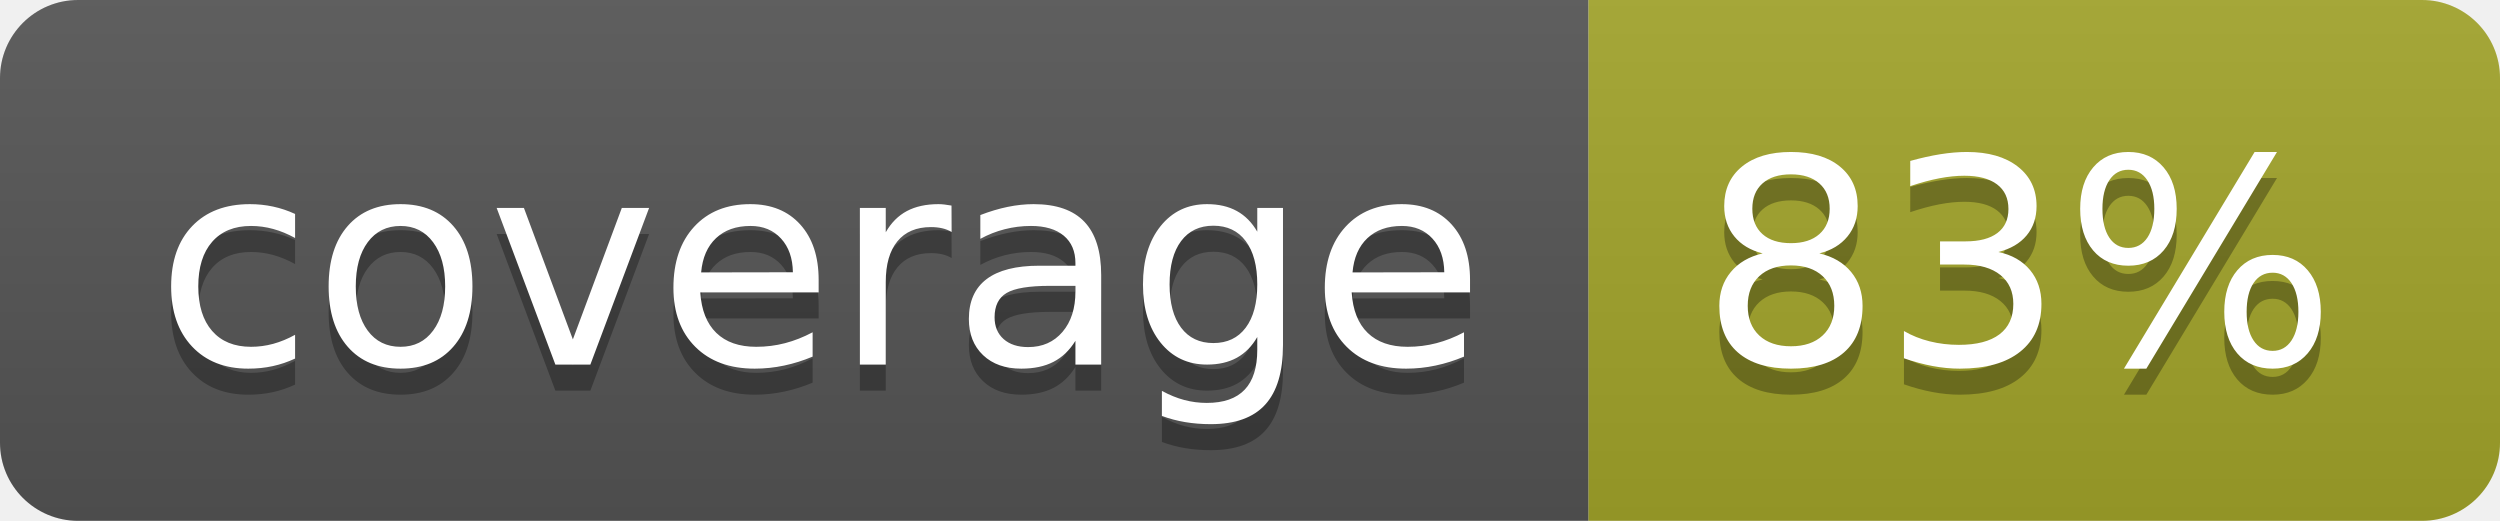
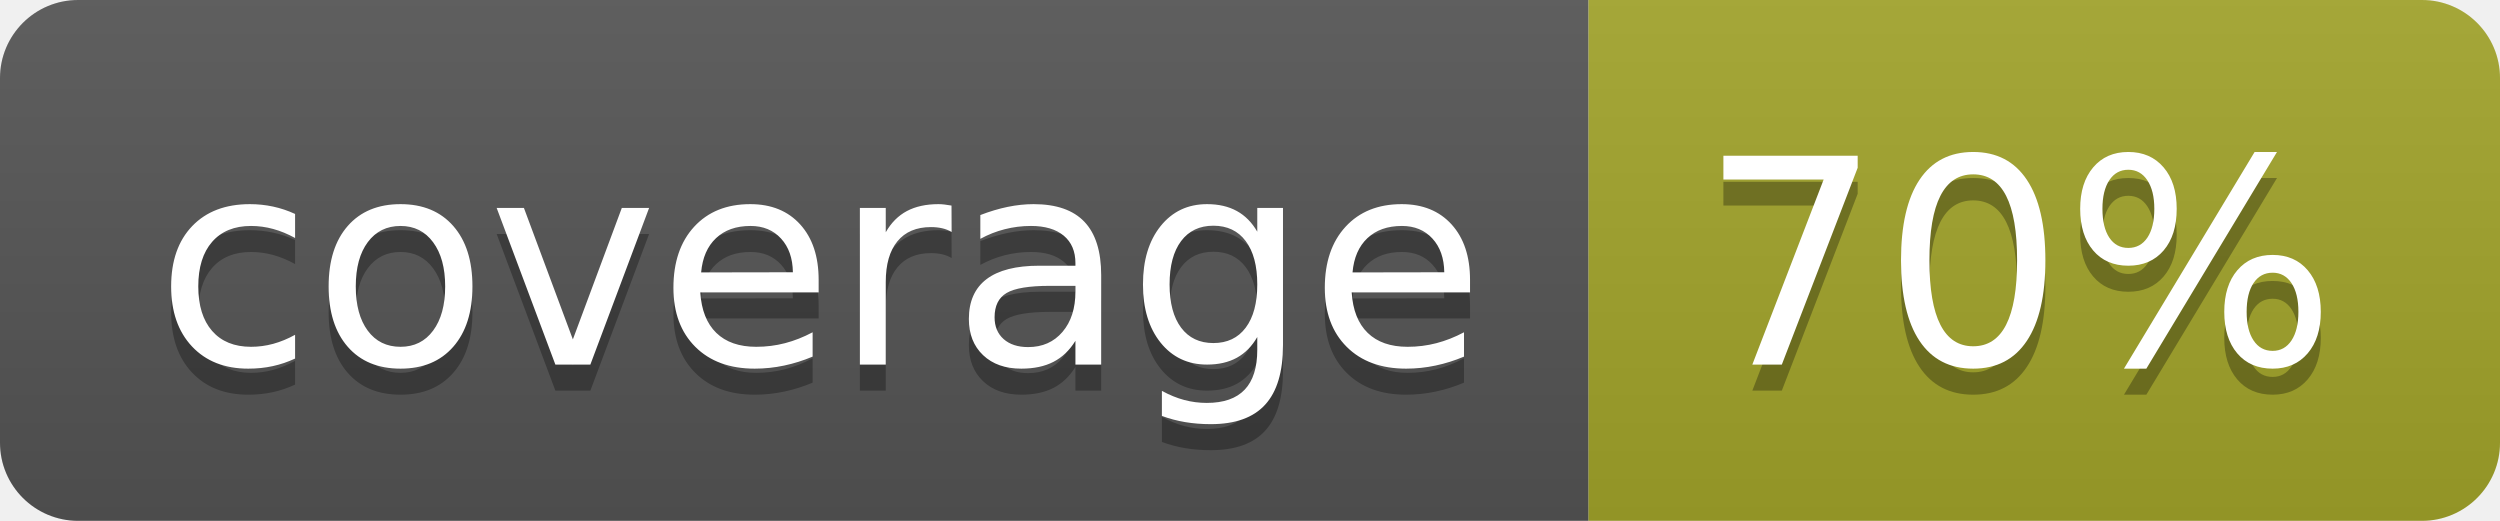
<svg xmlns="http://www.w3.org/2000/svg" width="96" height="20">
  <linearGradient id="b" x2="0" y2="100%">
    <stop offset="0" stop-color="#bbb" stop-opacity=".1" />
    <stop offset="1" stop-opacity=".1" />
  </linearGradient>
  <clipPath id="a">
    <rect width="96" height="20" rx="3" fill="#fff" />
  </clipPath>
  <g clip-path="url(#a)">
    <path fill="#555" d="M0 0h61v20H0z" />
    <path fill="#A3A52A" d="M61 0h35v20H61z" />
    <path fill="url(#b)" d="M0 0h96v20H0z" />
  </g>
  <g fill="#fff" text-anchor="middle" font-family="DejaVu Sans,Verdana,Geneva,sans-serif" font-size="110">
    <text x="315" y="150" fill="#010101" fill-opacity=".3" transform="scale(.1)" textLength="510">coverage</text>
    <text x="315" y="140" transform="scale(.1)" textLength="510">coverage</text>
-     <text x="775" y="150" fill="#010101" fill-opacity=".3" transform="scale(.1)" textLength="250">83%</text>
-     <text x="775" y="140" transform="scale(.1)" textLength="250">83%</text>
+     <text x="775" y="150" fill="#010101" fill-opacity=".3" transform="scale(.1)" textLength="250">70%</text>
+     <text x="775" y="140" transform="scale(.1)" textLength="250">70%</text>
  </g>
</svg>
